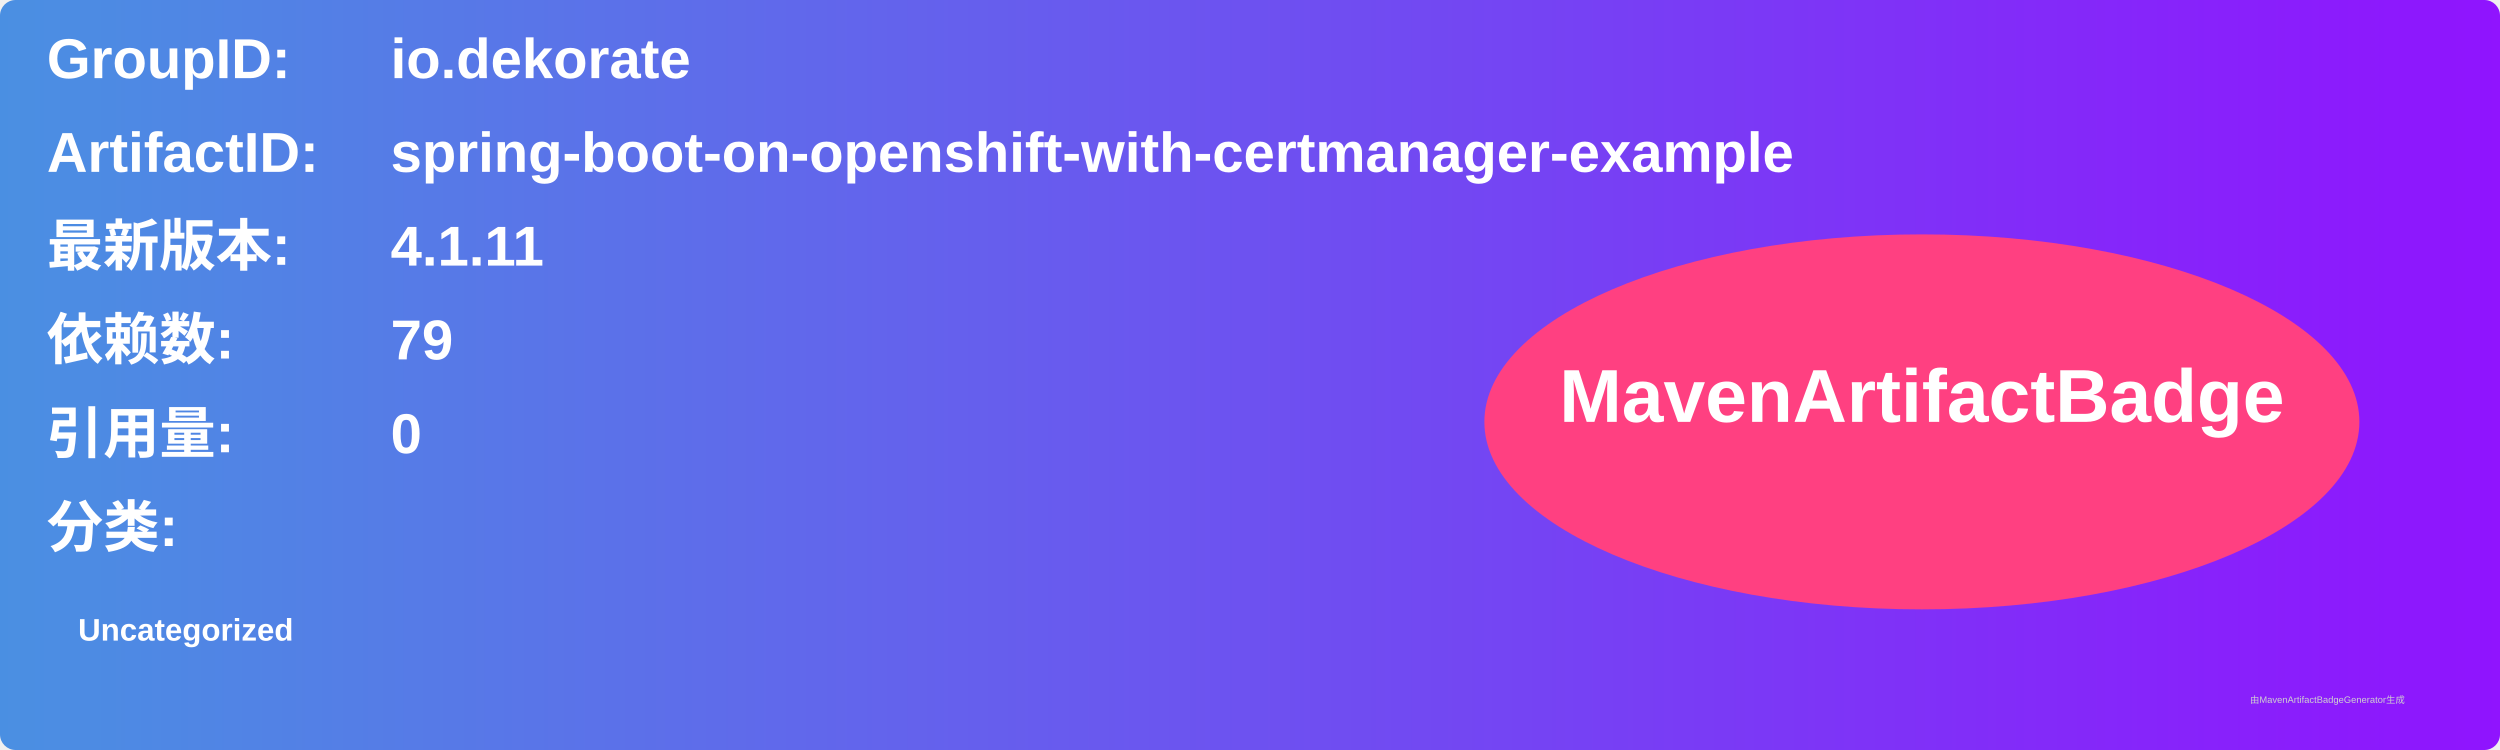
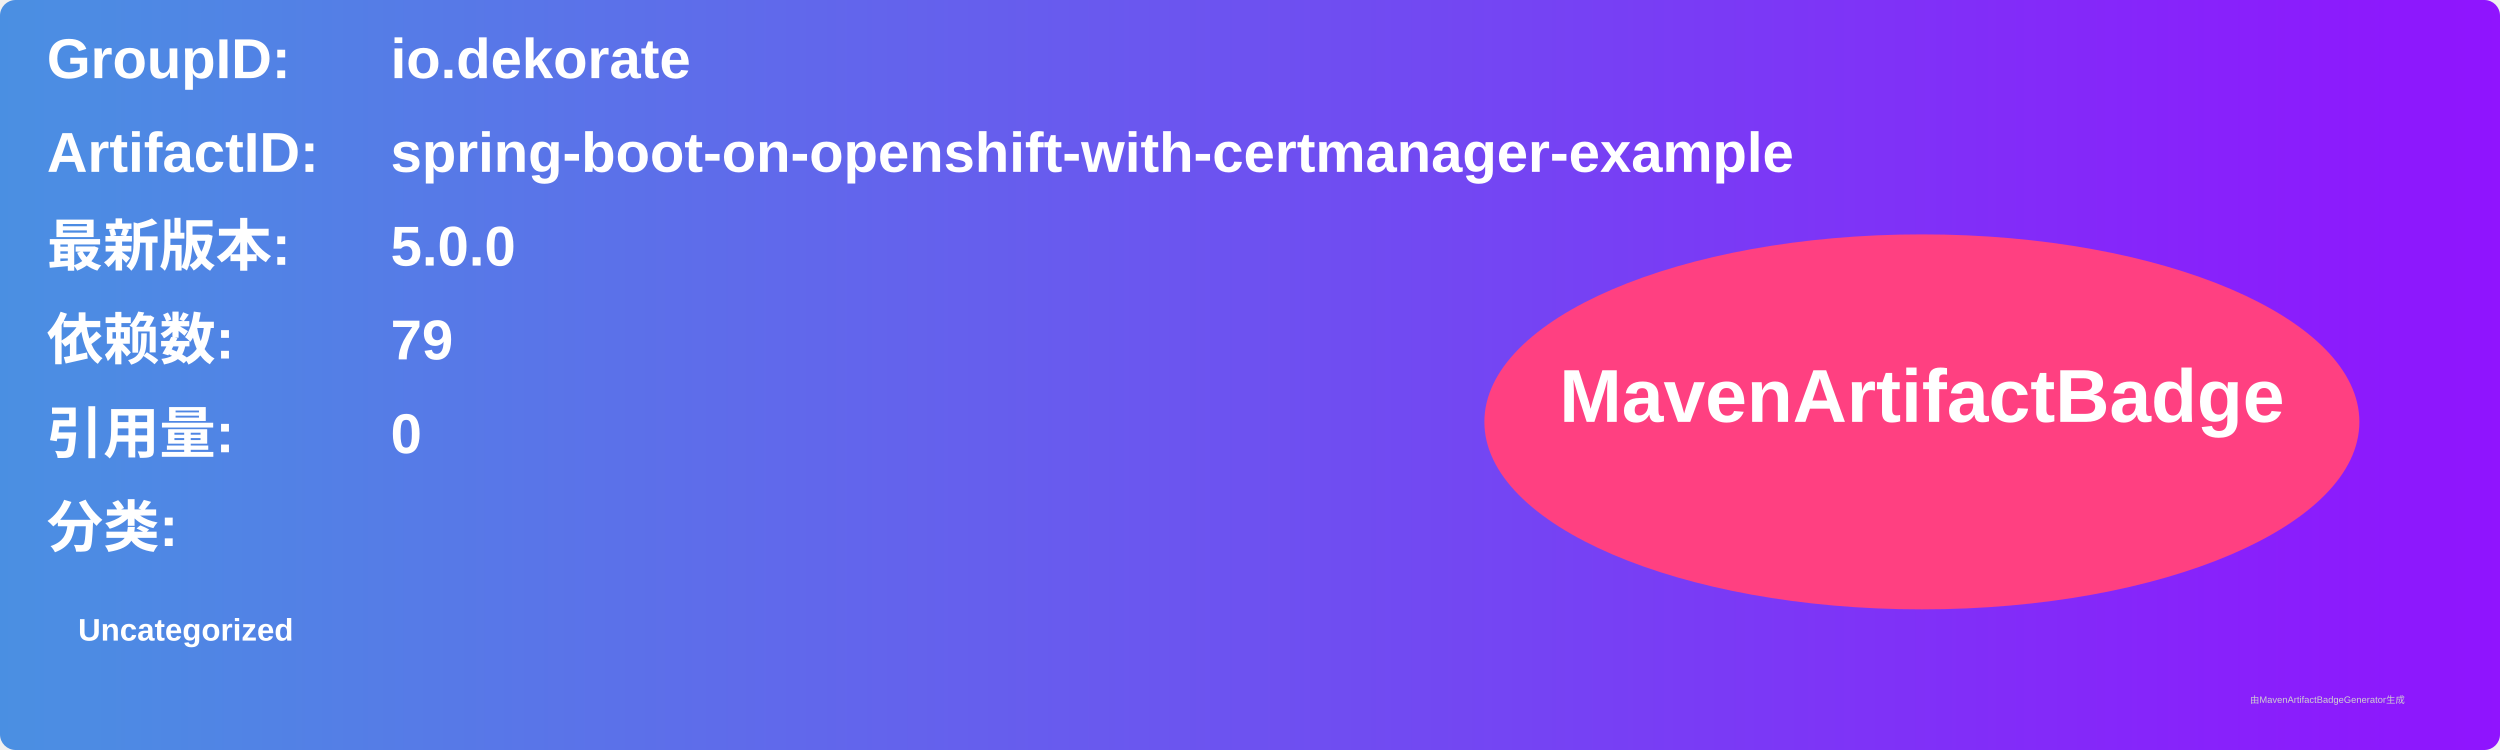
<svg xmlns="http://www.w3.org/2000/svg" width="800" height="240" viewBox="0 0 800 240">
  <linearGradient id="grad" x1="0%" y1="0%" x2="100%" y2="0%">
    <stop offset="0%" stop-color="#4a90e2" />
    <stop offset="100%" stop-color="#9013fe" />
  </linearGradient>
  <rect width="100%" height="100%" rx="5" ry="5" fill="url(#grad)" />
  <g transform="translate(15, 15)">
    <text x="0" y="10" font-family="Arial" font-size="18" fill="white" font-weight="bold" width="260">GroupID:</text>
    <text x="110" y="10" font-family="Arial" font-size="18" fill="white" font-weight="bold" width="460">io.dekorate</text>
    <text x="0" y="40" font-family="Arial" font-size="18" fill="white" font-weight="bold" width="260">ArtifactID:</text>
    <text x="110" y="40" font-family="Arial" font-size="18" fill="white" font-weight="bold" width="460">spring-boot-on-openshift-with-certmanager-example</text>
    <text x="0" y="70" font-family="Arial" font-size="18" fill="white" font-weight="bold">最新版本:</text>
    <text x="110" y="70" font-family="Arial" font-size="18" fill="white" font-weight="bold">
-       <tspan font-weight="bold">4.1.11</tspan>
+       <tspan font-weight="bold">5.0.0</tspan>
    </text>
    <text x="0" y="100" font-family="Arial" font-size="18" fill="white" font-weight="bold">依赖数: </text>
    <text x="110" y="100" font-family="Arial" font-size="18" fill="white">
      <tspan font-weight="bold">79</tspan>
    </text>
    <text x="0" y="130" font-family="Arial" font-size="18" fill="white" font-weight="bold">引用量: </text>
    <text x="110" y="130" font-family="Arial" font-size="18" fill="white">
      <tspan font-weight="bold">0</tspan>
    </text>
    <text x="0" y="160" font-family="Arial" font-size="18" fill="white" font-weight="bold">分类:</text>
    <text x="10" y="190" font-family="Arial" font-size="10" fill="white">
      <tspan font-weight="bold">Uncategorized</tspan>
    </text>
    <ellipse cx="600" cy="120" rx="140" ry="60" fill="#ff4081" />
    <text x="600" y="120" text-anchor="middle" font-family="Arial" font-size="24" fill="white" font-weight="bold">MavenArtifactBadge</text>
  </g>
  <text x="720" y="225" font-family="Arial" font-size="3" fill="#d0d0d0">由MavenArtifactBadgeGenerator生成</text>
</svg>
